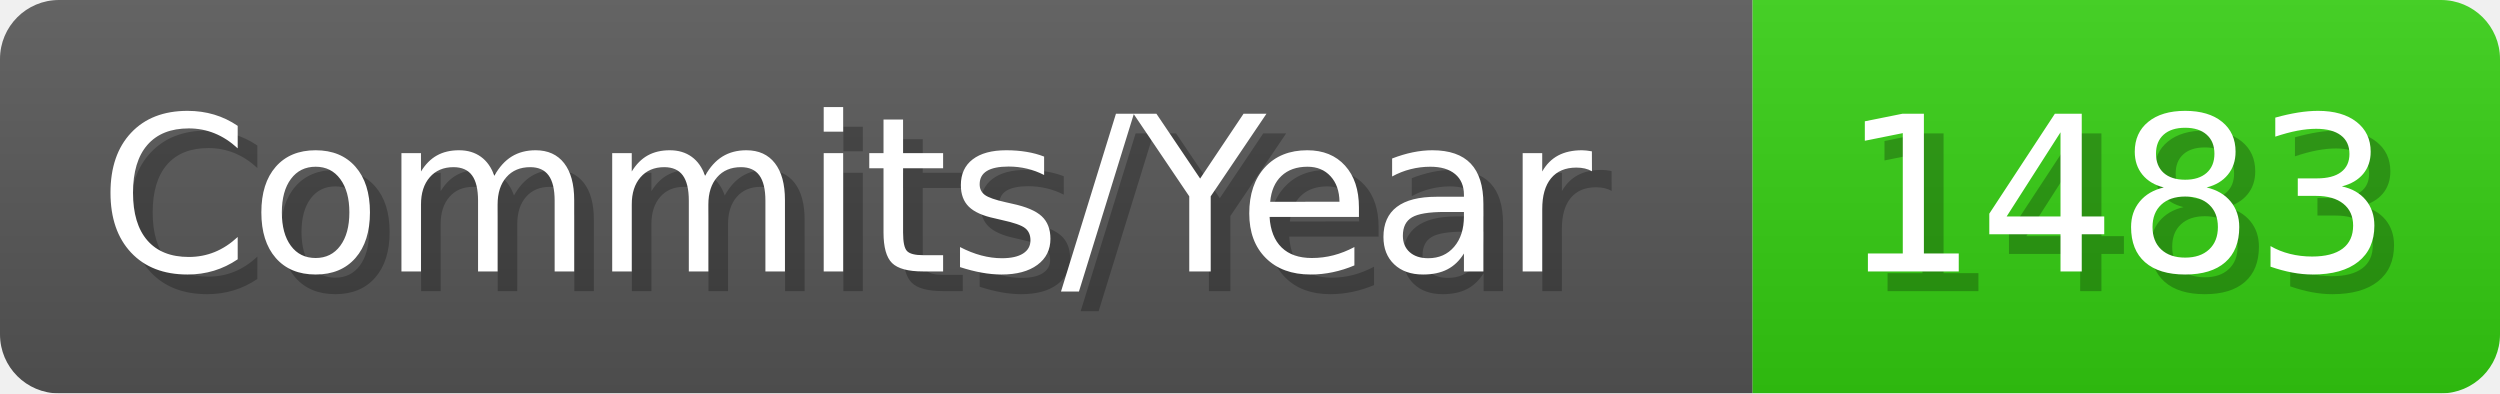
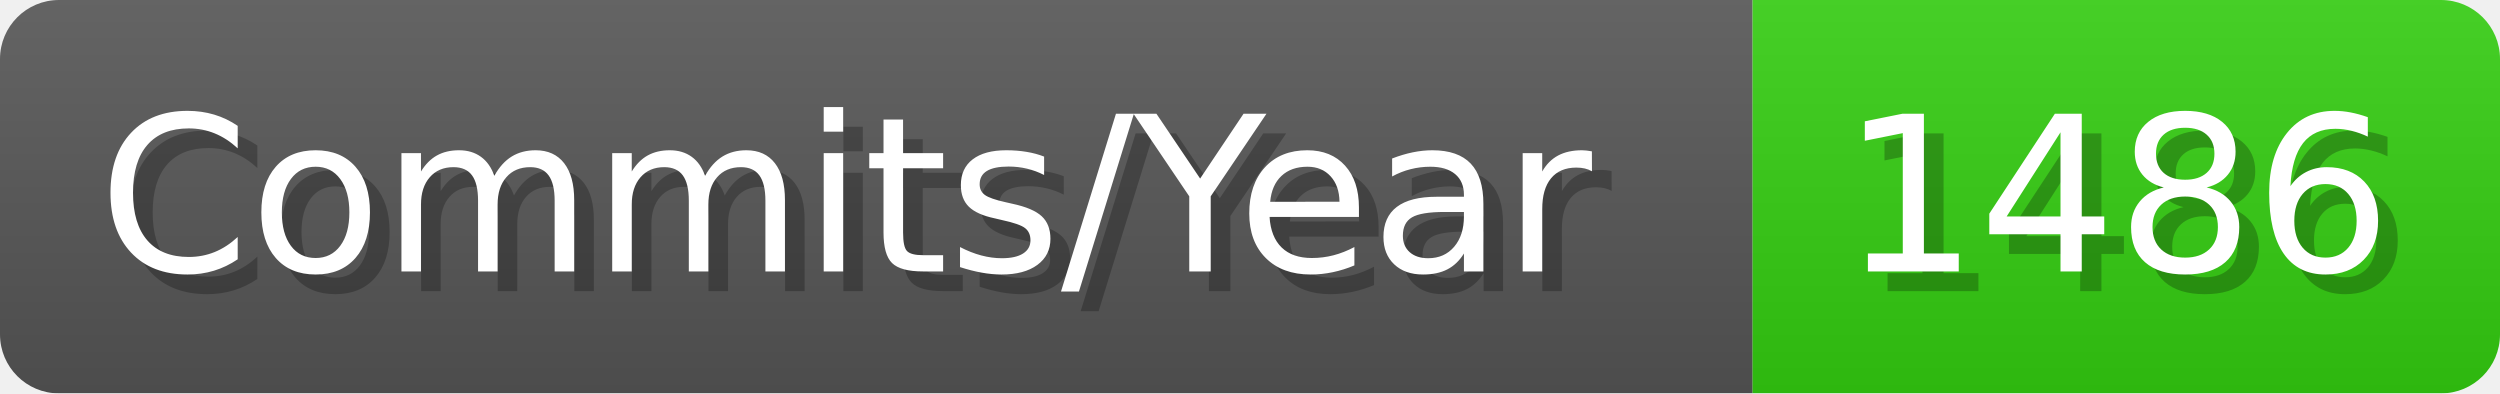
- <svg xmlns="http://www.w3.org/2000/svg" width="127.1" height="20" viewBox="0 0 1271 200" role="img" aria-label="Commits/Year: 1483">
+ <svg xmlns="http://www.w3.org/2000/svg" width="127.1" height="20" viewBox="0 0 1271 200" role="img" aria-label="Commits/Year: 1486">
  <linearGradient id="aUPdi" x2="0" y2="100%">
    <stop offset="0" stop-opacity=".1" stop-color="#EEE" />
    <stop offset="1" stop-opacity=".1" />
  </linearGradient>
  <mask id="WfAiQ">
    <rect width="1271" height="200" rx="30" fill="#FFF" />
  </mask>
  <g mask="url(#WfAiQ)">
    <rect width="891" height="200" fill="#555" />
    <rect width="380" height="200" fill="#3C1" x="891" />
    <rect width="1271" height="200" fill="url(#aUPdi)" />
  </g>
  <g aria-hidden="true" fill="#fff" text-anchor="start" font-family="Verdana,DejaVu Sans,sans-serif" font-size="110">
    <text x="60" y="148" textLength="791" fill="#000" opacity="0.25">Commits/Year</text>
    <text x="50" y="138" textLength="791">Commits/Year</text>
-     <text x="946" y="148" textLength="280" fill="#000" opacity="0.25">1483</text>
-     <text x="936" y="138" textLength="280">1483</text>
+     <text x="946" y="148" textLength="280" fill="#000" opacity="0.25">1486</text>
+     <text x="936" y="138" textLength="280">1486</text>
  </g>
</svg>
